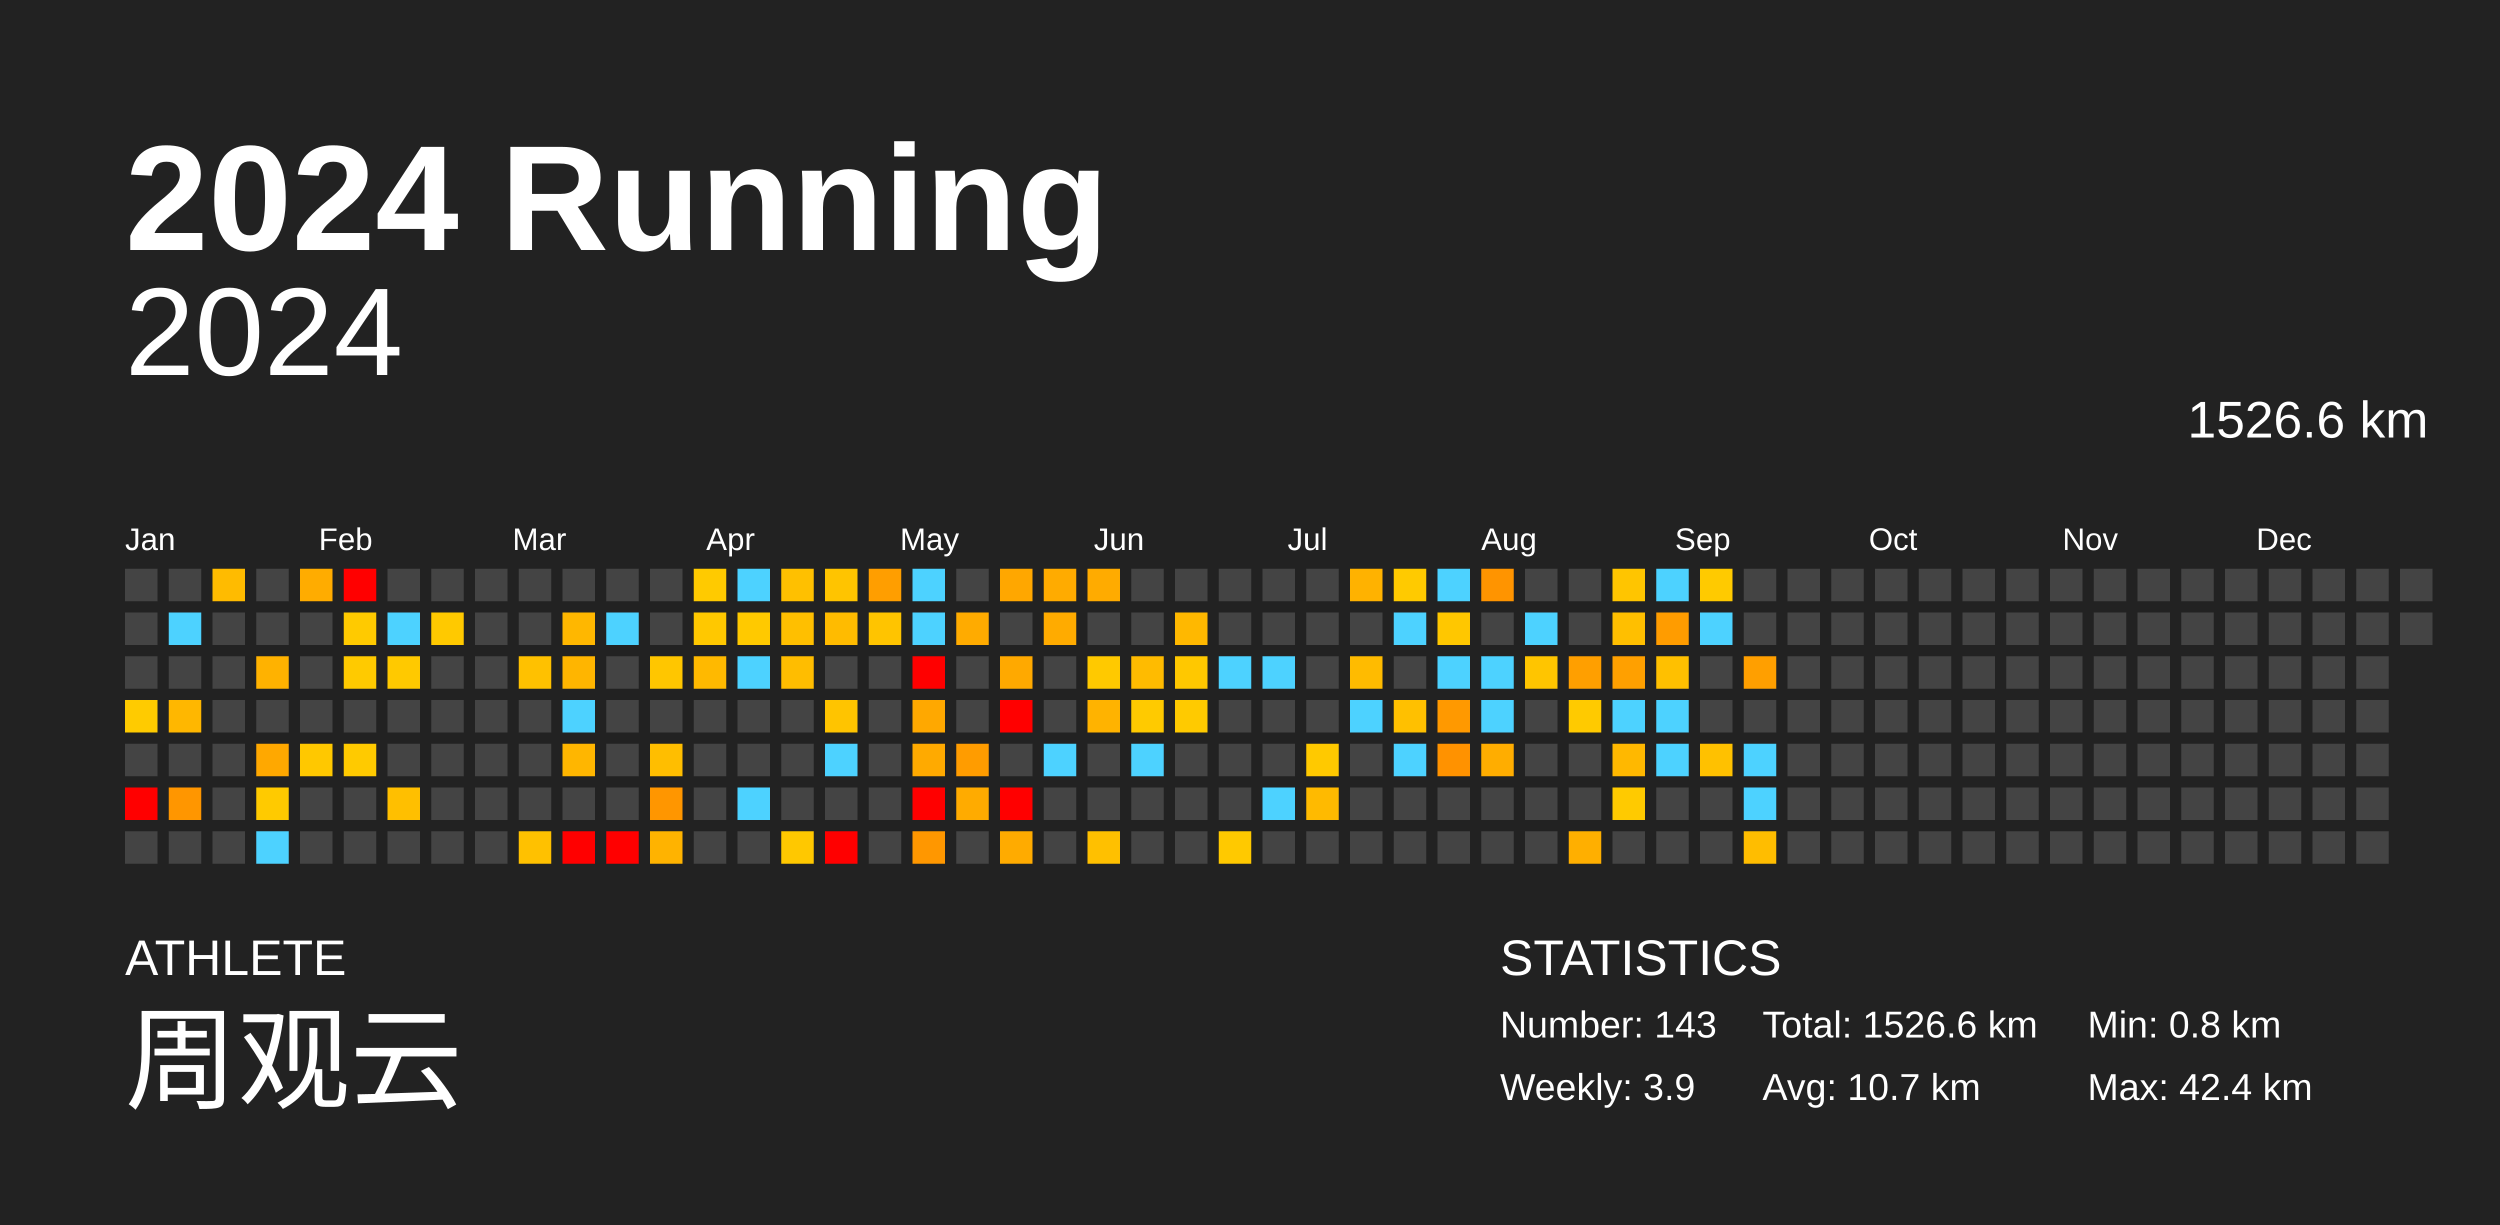
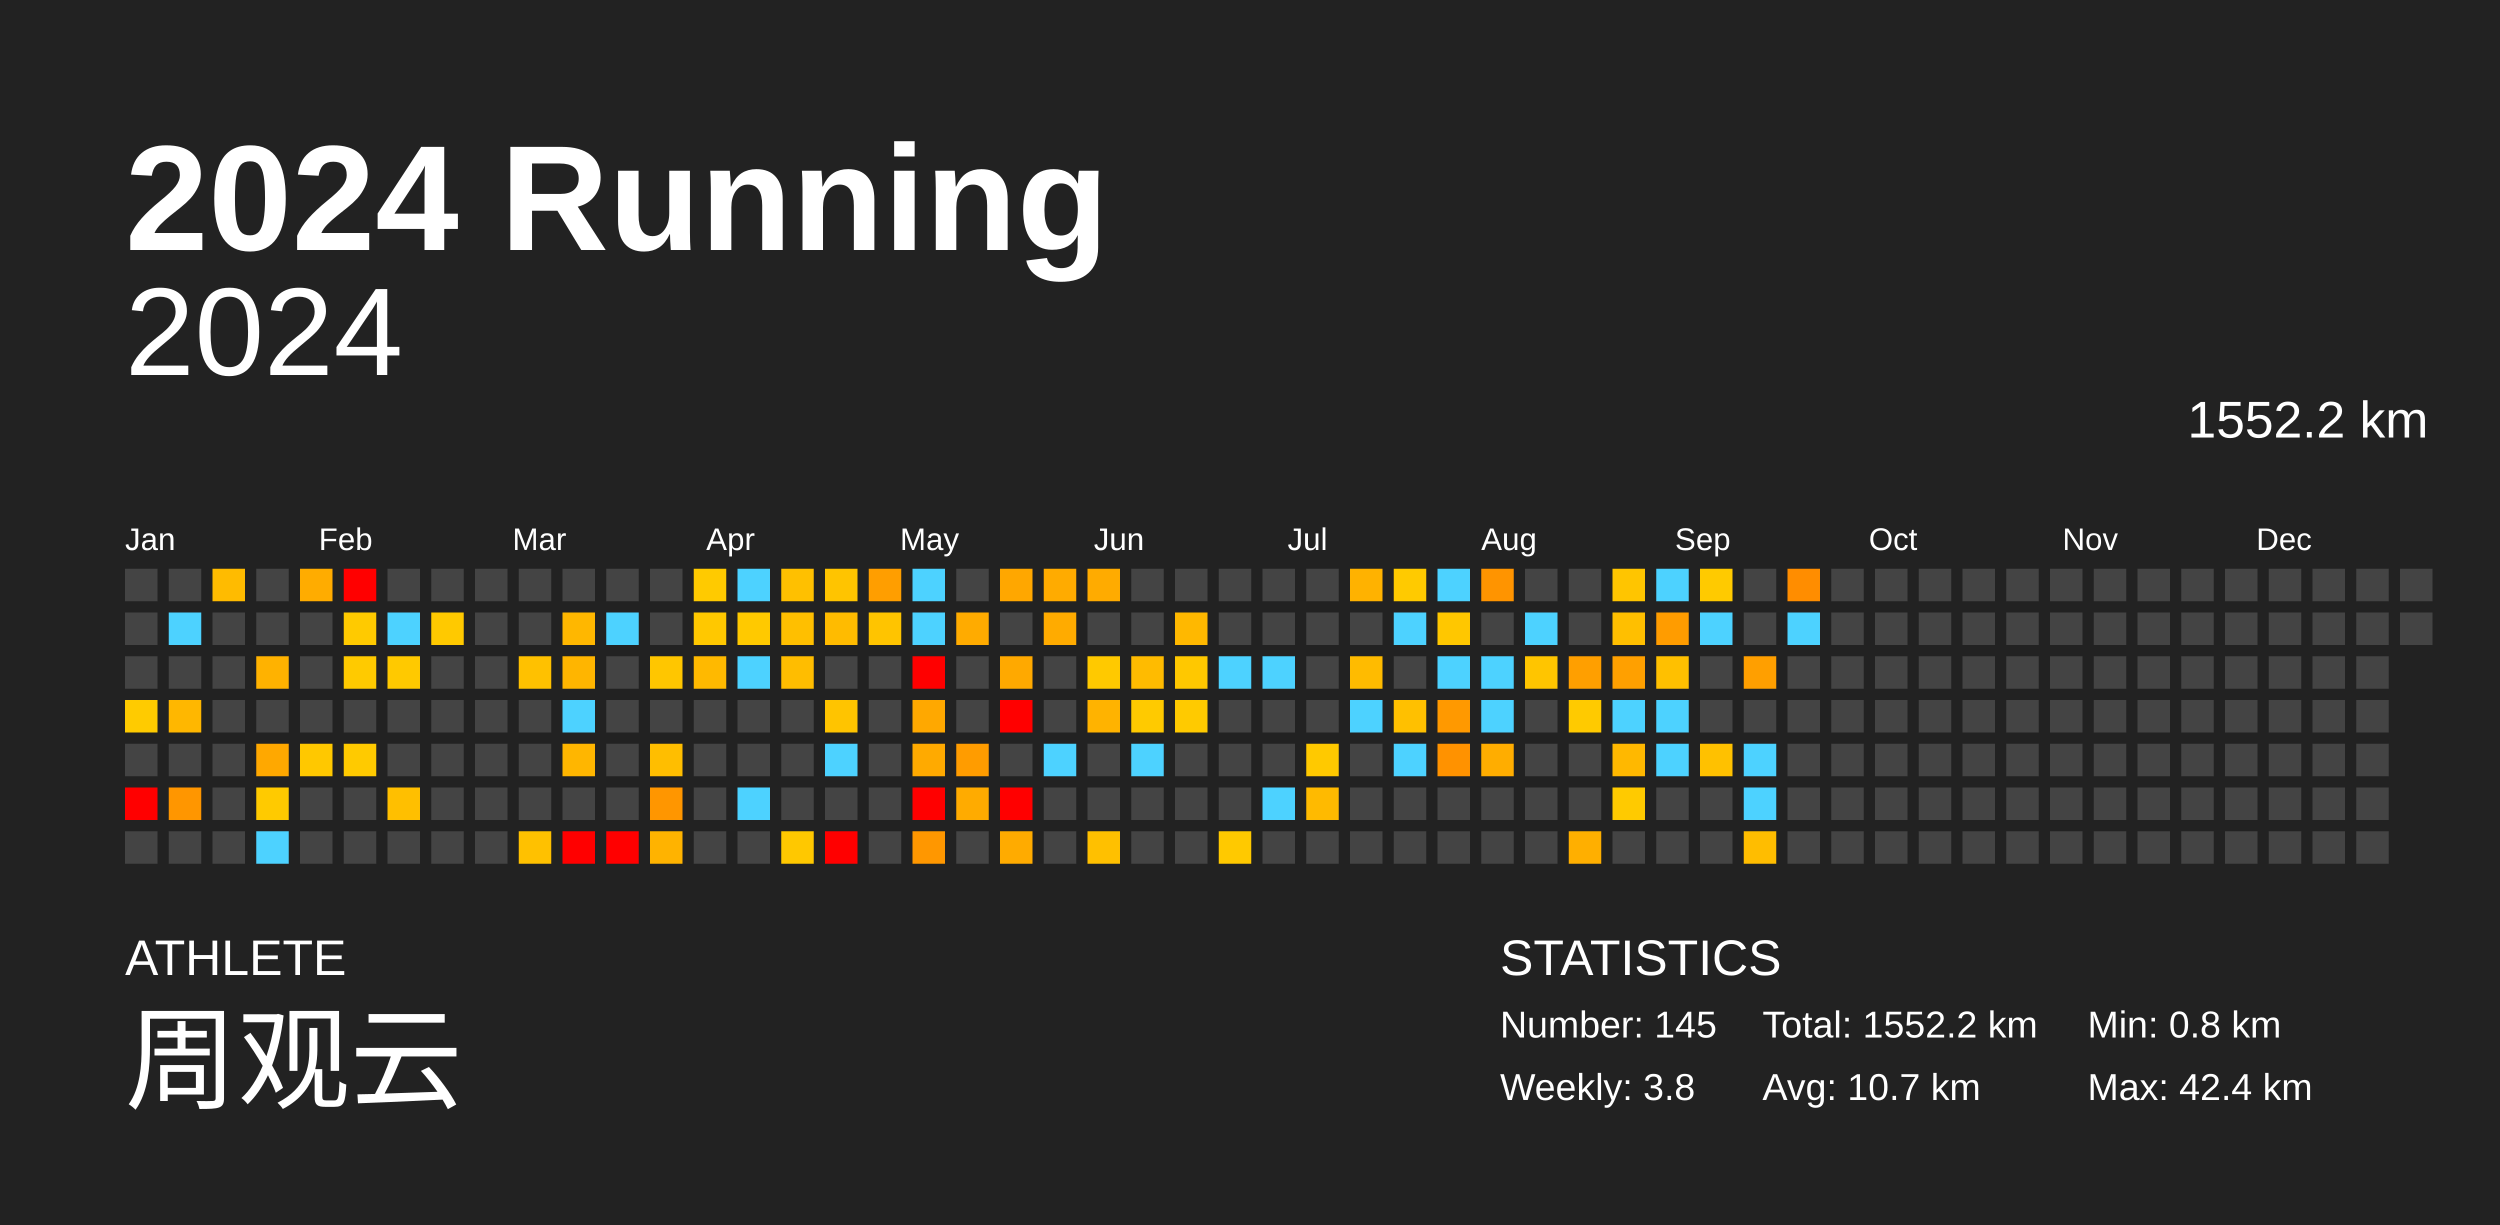
<svg xmlns="http://www.w3.org/2000/svg" baseProfile="full" height="98mm" version="1.1" viewBox="0,0,200,98" width="200mm">
  <defs />
  <rect fill="#222222" height="98" width="200" x="0" y="0" />
  <text fill="#FFFFFF" style="font-size:12px; font-family:Arial; font-weight:bold;" x="10" y="20">2024 Running</text>
  <text fill="#FFFFFF" style="font-size:4px; font-family:Arial" x="10" y="78">ATHLETE</text>
  <text fill="#FFFFFF" style="font-size:9px; font-family:Arial" x="10" y="88">周观云</text>
  <text fill="#FFFFFF" style="font-size:4px; font-family:Arial" x="120" y="78">STATISTICS</text>
-   <text fill="#FFFFFF" style="font-size:3px; font-family:Arial" x="120" y="83">Number: 143</text>
-   <text fill="#FFFFFF" style="font-size:3px; font-family:Arial" x="120" y="88">Weekly: 3.9</text>
-   <text fill="#FFFFFF" style="font-size:3px; font-family:Arial" x="141" y="83">Total: 1526.6 km</text>
+   <text fill="#FFFFFF" style="font-size:3px; font-family:Arial" x="120" y="83">Number: 145</text>
+   <text fill="#FFFFFF" style="font-size:3px; font-family:Arial" x="120" y="88">Weekly: 3.8</text>
+   <text fill="#FFFFFF" style="font-size:3px; font-family:Arial" x="141" y="83">Total: 1552.2 km</text>
  <text fill="#FFFFFF" style="font-size:3px; font-family:Arial" x="141" y="88">Avg: 10.7 km</text>
  <text fill="#FFFFFF" style="font-size:3px; font-family:Arial" x="167" y="83">Min: 0.8 km</text>
  <text fill="#FFFFFF" style="font-size:3px; font-family:Arial" x="167" y="88">Max: 42.4 km</text>
  <text alignment-baseline="hanging" fill="#FFFFFF" style="font-size:10.0px; font-family:Arial;" x="10" y="30">2024</text>
-   <text alignment-baseline="hanging" fill="#FFFFFF" style="font-size:4.125px; font-family:Arial;" x="175" y="35">1526.6 km</text>
+   <text alignment-baseline="hanging" fill="#FFFFFF" style="font-size:4.125px; font-family:Arial;" x="175" y="35">1552.2 km</text>
  <text fill="#FFFFFF" style="font-size:2.5px; font-family:Arial" x="10.0" y="44">Jan</text>
  <text fill="#FFFFFF" style="font-size:2.5px; font-family:Arial" x="25.5" y="44">Feb</text>
  <text fill="#FFFFFF" style="font-size:2.5px; font-family:Arial" x="41.0" y="44">Mar</text>
  <text fill="#FFFFFF" style="font-size:2.5px; font-family:Arial" x="56.5" y="44">Apr</text>
  <text fill="#FFFFFF" style="font-size:2.5px; font-family:Arial" x="72.0" y="44">May</text>
  <text fill="#FFFFFF" style="font-size:2.5px; font-family:Arial" x="87.5" y="44">Jun</text>
  <text fill="#FFFFFF" style="font-size:2.5px; font-family:Arial" x="103.0" y="44">Jul</text>
  <text fill="#FFFFFF" style="font-size:2.5px; font-family:Arial" x="118.5" y="44">Aug</text>
  <text fill="#FFFFFF" style="font-size:2.5px; font-family:Arial" x="134.0" y="44">Sep</text>
  <text fill="#FFFFFF" style="font-size:2.5px; font-family:Arial" x="149.5" y="44">Oct</text>
  <text fill="#FFFFFF" style="font-size:2.5px; font-family:Arial" x="165.0" y="44">Nov</text>
  <text fill="#FFFFFF" style="font-size:2.5px; font-family:Arial" x="180.5" y="44">Dec</text>
  <rect fill="#444444" height="2.6" width="2.6" x="10.0" y="45.5" />
  <rect fill="#444444" height="2.6" width="2.6" x="10.0" y="49.0" />
  <rect fill="#444444" height="2.6" width="2.6" x="10.0" y="52.5" />
  <rect fill="#ffcb00" height="2.6" width="2.6" x="10.0" y="56.0" />
  <rect fill="#444444" height="2.6" width="2.6" x="10.0" y="59.5" />
  <rect fill="red" height="2.6" width="2.6" x="10.0" y="63.0" />
  <rect fill="#444444" height="2.6" width="2.6" x="10.0" y="66.5" />
  <rect fill="#444444" height="2.6" width="2.6" x="13.5" y="45.5" />
  <rect fill="#4dd2ff" height="2.6" width="2.6" x="13.5" y="49.0" />
  <rect fill="#444444" height="2.6" width="2.6" x="13.5" y="52.5" />
  <rect fill="#ffb700" height="2.6" width="2.6" x="13.5" y="56.0" />
  <rect fill="#444444" height="2.6" width="2.6" x="13.5" y="59.5" />
  <rect fill="#ff9600" height="2.6" width="2.6" x="13.5" y="63.0" />
  <rect fill="#444444" height="2.6" width="2.6" x="13.5" y="66.5" />
  <rect fill="#ffbb00" height="2.6" width="2.6" x="17.0" y="45.5" />
  <rect fill="#444444" height="2.6" width="2.6" x="17.0" y="49.0" />
  <rect fill="#444444" height="2.6" width="2.6" x="17.0" y="52.5" />
  <rect fill="#444444" height="2.6" width="2.6" x="17.0" y="56.0" />
  <rect fill="#444444" height="2.6" width="2.6" x="17.0" y="59.5" />
  <rect fill="#444444" height="2.6" width="2.6" x="17.0" y="63.0" />
  <rect fill="#444444" height="2.6" width="2.6" x="17.0" y="66.5" />
  <rect fill="#444444" height="2.6" width="2.6" x="20.5" y="45.5" />
  <rect fill="#444444" height="2.6" width="2.6" x="20.5" y="49.0" />
  <rect fill="#ffb200" height="2.6" width="2.6" x="20.5" y="52.5" />
  <rect fill="#444444" height="2.6" width="2.6" x="20.5" y="56.0" />
  <rect fill="#ffa800" height="2.6" width="2.6" x="20.5" y="59.5" />
  <rect fill="#ffca00" height="2.6" width="2.6" x="20.5" y="63.0" />
  <rect fill="#4dd2ff" height="2.6" width="2.6" x="20.5" y="66.5" />
  <rect fill="#ffac00" height="2.6" width="2.6" x="24.0" y="45.5" />
  <rect fill="#444444" height="2.6" width="2.6" x="24.0" y="49.0" />
  <rect fill="#444444" height="2.6" width="2.6" x="24.0" y="52.5" />
  <rect fill="#444444" height="2.6" width="2.6" x="24.0" y="56.0" />
  <rect fill="#ffc800" height="2.6" width="2.6" x="24.0" y="59.5" />
  <rect fill="#444444" height="2.6" width="2.6" x="24.0" y="63.0" />
  <rect fill="#444444" height="2.6" width="2.6" x="24.0" y="66.5" />
  <rect fill="red" height="2.6" width="2.6" x="27.5" y="45.5" />
  <rect fill="#ffca00" height="2.6" width="2.6" x="27.5" y="49.0" />
  <rect fill="#ffca00" height="2.6" width="2.6" x="27.5" y="52.5" />
  <rect fill="#444444" height="2.6" width="2.6" x="27.5" y="56.0" />
  <rect fill="#ffca00" height="2.6" width="2.6" x="27.5" y="59.5" />
  <rect fill="#444444" height="2.6" width="2.6" x="27.5" y="63.0" />
  <rect fill="#444444" height="2.6" width="2.6" x="27.5" y="66.5" />
  <rect fill="#444444" height="2.6" width="2.6" x="31.0" y="45.5" />
  <rect fill="#4dd2ff" height="2.6" width="2.6" x="31.0" y="49.0" />
  <rect fill="#ffc900" height="2.6" width="2.6" x="31.0" y="52.5" />
  <rect fill="#444444" height="2.6" width="2.6" x="31.0" y="56.0" />
  <rect fill="#444444" height="2.6" width="2.6" x="31.0" y="59.5" />
  <rect fill="#ffbf00" height="2.6" width="2.6" x="31.0" y="63.0" />
  <rect fill="#444444" height="2.6" width="2.6" x="31.0" y="66.5" />
  <rect fill="#444444" height="2.6" width="2.6" x="34.5" y="45.5" />
  <rect fill="#ffc900" height="2.6" width="2.6" x="34.5" y="49.0" />
  <rect fill="#444444" height="2.6" width="2.6" x="34.5" y="52.5" />
  <rect fill="#444444" height="2.6" width="2.6" x="34.5" y="56.0" />
  <rect fill="#444444" height="2.6" width="2.6" x="34.5" y="59.5" />
  <rect fill="#444444" height="2.6" width="2.6" x="34.5" y="63.0" />
  <rect fill="#444444" height="2.6" width="2.6" x="34.5" y="66.5" />
  <rect fill="#444444" height="2.6" width="2.6" x="38.0" y="45.5" />
  <rect fill="#444444" height="2.6" width="2.6" x="38.0" y="49.0" />
  <rect fill="#444444" height="2.6" width="2.6" x="38.0" y="52.5" />
  <rect fill="#444444" height="2.6" width="2.6" x="38.0" y="56.0" />
  <rect fill="#444444" height="2.6" width="2.6" x="38.0" y="59.5" />
  <rect fill="#444444" height="2.6" width="2.6" x="38.0" y="63.0" />
  <rect fill="#444444" height="2.6" width="2.6" x="38.0" y="66.5" />
  <rect fill="#444444" height="2.6" width="2.6" x="41.5" y="45.5" />
  <rect fill="#444444" height="2.6" width="2.6" x="41.5" y="49.0" />
  <rect fill="#ffc100" height="2.6" width="2.6" x="41.5" y="52.5" />
  <rect fill="#444444" height="2.6" width="2.6" x="41.5" y="56.0" />
  <rect fill="#444444" height="2.6" width="2.6" x="41.5" y="59.5" />
  <rect fill="#444444" height="2.6" width="2.6" x="41.5" y="63.0" />
  <rect fill="#ffc100" height="2.6" width="2.6" x="41.5" y="66.5" />
  <rect fill="#444444" height="2.6" width="2.6" x="45.0" y="45.5" />
  <rect fill="#ffb700" height="2.6" width="2.6" x="45.0" y="49.0" />
  <rect fill="#ffb500" height="2.6" width="2.6" x="45.0" y="52.5" />
  <rect fill="#4dd2ff" height="2.6" width="2.6" x="45.0" y="56.0" />
  <rect fill="#ffb600" height="2.6" width="2.6" x="45.0" y="59.5" />
  <rect fill="#444444" height="2.6" width="2.6" x="45.0" y="63.0" />
  <rect fill="red" height="2.6" width="2.6" x="45.0" y="66.5" />
  <rect fill="#444444" height="2.6" width="2.6" x="48.5" y="45.5" />
  <rect fill="#4dd2ff" height="2.6" width="2.6" x="48.5" y="49.0" />
  <rect fill="#444444" height="2.6" width="2.6" x="48.5" y="52.5" />
  <rect fill="#444444" height="2.6" width="2.6" x="48.5" y="56.0" />
  <rect fill="#444444" height="2.6" width="2.6" x="48.5" y="59.5" />
  <rect fill="#444444" height="2.6" width="2.6" x="48.5" y="63.0" />
  <rect fill="red" height="2.6" width="2.6" x="48.5" y="66.5" />
  <rect fill="#444444" height="2.6" width="2.6" x="52.0" y="45.5" />
  <rect fill="#444444" height="2.6" width="2.6" x="52.0" y="49.0" />
  <rect fill="#ffc600" height="2.6" width="2.6" x="52.0" y="52.5" />
  <rect fill="#444444" height="2.6" width="2.6" x="52.0" y="56.0" />
  <rect fill="#ffbe00" height="2.6" width="2.6" x="52.0" y="59.5" />
  <rect fill="#ff9600" height="2.6" width="2.6" x="52.0" y="63.0" />
  <rect fill="#ffb300" height="2.6" width="2.6" x="52.0" y="66.5" />
  <rect fill="#ffca00" height="2.6" width="2.6" x="55.5" y="45.5" />
  <rect fill="#ffc800" height="2.6" width="2.6" x="55.5" y="49.0" />
  <rect fill="#ffb900" height="2.6" width="2.6" x="55.5" y="52.5" />
  <rect fill="#444444" height="2.6" width="2.6" x="55.5" y="56.0" />
  <rect fill="#444444" height="2.6" width="2.6" x="55.5" y="59.5" />
  <rect fill="#444444" height="2.6" width="2.6" x="55.5" y="63.0" />
  <rect fill="#444444" height="2.6" width="2.6" x="55.5" y="66.5" />
  <rect fill="#4dd2ff" height="2.6" width="2.6" x="59.0" y="45.5" />
  <rect fill="#ffc900" height="2.6" width="2.6" x="59.0" y="49.0" />
  <rect fill="#4dd2ff" height="2.6" width="2.6" x="59.0" y="52.5" />
  <rect fill="#444444" height="2.6" width="2.6" x="59.0" y="56.0" />
  <rect fill="#444444" height="2.6" width="2.6" x="59.0" y="59.5" />
  <rect fill="#4dd2ff" height="2.6" width="2.6" x="59.0" y="63.0" />
  <rect fill="#444444" height="2.6" width="2.6" x="59.0" y="66.5" />
  <rect fill="#ffc000" height="2.6" width="2.6" x="62.5" y="45.5" />
  <rect fill="#ffbf00" height="2.6" width="2.6" x="62.5" y="49.0" />
  <rect fill="#ffbd00" height="2.6" width="2.6" x="62.5" y="52.5" />
  <rect fill="#444444" height="2.6" width="2.6" x="62.5" y="56.0" />
  <rect fill="#444444" height="2.6" width="2.6" x="62.5" y="59.5" />
  <rect fill="#444444" height="2.6" width="2.6" x="62.5" y="63.0" />
  <rect fill="#ffc800" height="2.6" width="2.6" x="62.5" y="66.5" />
  <rect fill="#ffc400" height="2.6" width="2.6" x="66.0" y="45.5" />
  <rect fill="#ffbb00" height="2.6" width="2.6" x="66.0" y="49.0" />
  <rect fill="#444444" height="2.6" width="2.6" x="66.0" y="52.5" />
  <rect fill="#ffc400" height="2.6" width="2.6" x="66.0" y="56.0" />
  <rect fill="#4dd2ff" height="2.6" width="2.6" x="66.0" y="59.5" />
  <rect fill="#444444" height="2.6" width="2.6" x="66.0" y="63.0" />
  <rect fill="red" height="2.6" width="2.6" x="66.0" y="66.5" />
  <rect fill="#ff9e00" height="2.6" width="2.6" x="69.5" y="45.5" />
  <rect fill="#ffc400" height="2.6" width="2.6" x="69.5" y="49.0" />
  <rect fill="#444444" height="2.6" width="2.6" x="69.5" y="52.5" />
  <rect fill="#444444" height="2.6" width="2.6" x="69.5" y="56.0" />
  <rect fill="#444444" height="2.6" width="2.6" x="69.5" y="59.5" />
  <rect fill="#444444" height="2.6" width="2.6" x="69.5" y="63.0" />
  <rect fill="#444444" height="2.6" width="2.6" x="69.5" y="66.5" />
  <rect fill="#4dd2ff" height="2.6" width="2.6" x="73.0" y="45.5" />
  <rect fill="#4dd2ff" height="2.6" width="2.6" x="73.0" y="49.0" />
  <rect fill="red" height="2.6" width="2.6" x="73.0" y="52.5" />
  <rect fill="#ffa800" height="2.6" width="2.6" x="73.0" y="56.0" />
  <rect fill="#ffaa00" height="2.6" width="2.6" x="73.0" y="59.5" />
  <rect fill="red" height="2.6" width="2.6" x="73.0" y="63.0" />
  <rect fill="#ff9700" height="2.6" width="2.6" x="73.0" y="66.5" />
  <rect fill="#444444" height="2.6" width="2.6" x="76.5" y="45.5" />
  <rect fill="#ffab00" height="2.6" width="2.6" x="76.5" y="49.0" />
  <rect fill="#444444" height="2.6" width="2.6" x="76.5" y="52.5" />
  <rect fill="#444444" height="2.6" width="2.6" x="76.5" y="56.0" />
  <rect fill="#ff9c00" height="2.6" width="2.6" x="76.5" y="59.5" />
  <rect fill="#ffab00" height="2.6" width="2.6" x="76.5" y="63.0" />
  <rect fill="#444444" height="2.6" width="2.6" x="76.5" y="66.5" />
  <rect fill="#ffa700" height="2.6" width="2.6" x="80.0" y="45.5" />
  <rect fill="#444444" height="2.6" width="2.6" x="80.0" y="49.0" />
  <rect fill="#ffa900" height="2.6" width="2.6" x="80.0" y="52.5" />
  <rect fill="red" height="2.6" width="2.6" x="80.0" y="56.0" />
  <rect fill="#444444" height="2.6" width="2.6" x="80.0" y="59.5" />
  <rect fill="red" height="2.6" width="2.6" x="80.0" y="63.0" />
  <rect fill="#ffab00" height="2.6" width="2.6" x="80.0" y="66.5" />
  <rect fill="#ffab00" height="2.6" width="2.6" x="83.5" y="45.5" />
  <rect fill="#ffab00" height="2.6" width="2.6" x="83.5" y="49.0" />
  <rect fill="#444444" height="2.6" width="2.6" x="83.5" y="52.5" />
  <rect fill="#444444" height="2.6" width="2.6" x="83.5" y="56.0" />
  <rect fill="#4dd2ff" height="2.6" width="2.6" x="83.5" y="59.5" />
  <rect fill="#444444" height="2.6" width="2.6" x="83.5" y="63.0" />
  <rect fill="#444444" height="2.6" width="2.6" x="83.5" y="66.5" />
  <rect fill="#ffab00" height="2.6" width="2.6" x="87.0" y="45.5" />
  <rect fill="#444444" height="2.6" width="2.6" x="87.0" y="49.0" />
  <rect fill="#ffc900" height="2.6" width="2.6" x="87.0" y="52.5" />
  <rect fill="#ffb300" height="2.6" width="2.6" x="87.0" y="56.0" />
  <rect fill="#444444" height="2.6" width="2.6" x="87.0" y="59.5" />
  <rect fill="#444444" height="2.6" width="2.6" x="87.0" y="63.0" />
  <rect fill="#ffc000" height="2.6" width="2.6" x="87.0" y="66.5" />
  <rect fill="#444444" height="2.6" width="2.6" x="90.5" y="45.5" />
  <rect fill="#444444" height="2.6" width="2.6" x="90.5" y="49.0" />
  <rect fill="#ffbb00" height="2.6" width="2.6" x="90.5" y="52.5" />
  <rect fill="#ffca00" height="2.6" width="2.6" x="90.5" y="56.0" />
  <rect fill="#4dd2ff" height="2.6" width="2.6" x="90.5" y="59.5" />
  <rect fill="#444444" height="2.6" width="2.6" x="90.5" y="63.0" />
  <rect fill="#444444" height="2.6" width="2.6" x="90.5" y="66.5" />
  <rect fill="#444444" height="2.6" width="2.6" x="94.0" y="45.5" />
  <rect fill="#ffb800" height="2.6" width="2.6" x="94.0" y="49.0" />
  <rect fill="#ffc800" height="2.6" width="2.6" x="94.0" y="52.5" />
  <rect fill="#ffca00" height="2.6" width="2.6" x="94.0" y="56.0" />
  <rect fill="#444444" height="2.6" width="2.6" x="94.0" y="59.5" />
  <rect fill="#444444" height="2.6" width="2.6" x="94.0" y="63.0" />
  <rect fill="#444444" height="2.6" width="2.6" x="94.0" y="66.5" />
  <rect fill="#444444" height="2.6" width="2.6" x="97.5" y="45.5" />
  <rect fill="#444444" height="2.6" width="2.6" x="97.5" y="49.0" />
  <rect fill="#4dd2ff" height="2.6" width="2.6" x="97.5" y="52.5" />
  <rect fill="#444444" height="2.6" width="2.6" x="97.5" y="56.0" />
  <rect fill="#444444" height="2.6" width="2.6" x="97.5" y="59.5" />
  <rect fill="#444444" height="2.6" width="2.6" x="97.5" y="63.0" />
  <rect fill="#ffc900" height="2.6" width="2.6" x="97.5" y="66.5" />
  <rect fill="#444444" height="2.6" width="2.6" x="101.0" y="45.5" />
  <rect fill="#444444" height="2.6" width="2.6" x="101.0" y="49.0" />
  <rect fill="#4dd2ff" height="2.6" width="2.6" x="101.0" y="52.5" />
  <rect fill="#444444" height="2.6" width="2.6" x="101.0" y="56.0" />
  <rect fill="#444444" height="2.6" width="2.6" x="101.0" y="59.5" />
  <rect fill="#4dd2ff" height="2.6" width="2.6" x="101.0" y="63.0" />
  <rect fill="#444444" height="2.6" width="2.6" x="101.0" y="66.5" />
  <rect fill="#444444" height="2.6" width="2.6" x="104.5" y="45.5" />
  <rect fill="#444444" height="2.6" width="2.6" x="104.5" y="49.0" />
  <rect fill="#444444" height="2.6" width="2.6" x="104.5" y="52.5" />
  <rect fill="#444444" height="2.6" width="2.6" x="104.5" y="56.0" />
  <rect fill="#ffc900" height="2.6" width="2.6" x="104.5" y="59.5" />
  <rect fill="#ffba00" height="2.6" width="2.6" x="104.5" y="63.0" />
  <rect fill="#444444" height="2.6" width="2.6" x="104.5" y="66.5" />
  <rect fill="#ffb200" height="2.6" width="2.6" x="108.0" y="45.5" />
  <rect fill="#444444" height="2.6" width="2.6" x="108.0" y="49.0" />
  <rect fill="#ffbb00" height="2.6" width="2.6" x="108.0" y="52.5" />
  <rect fill="#4dd2ff" height="2.6" width="2.6" x="108.0" y="56.0" />
  <rect fill="#444444" height="2.6" width="2.6" x="108.0" y="59.5" />
  <rect fill="#444444" height="2.6" width="2.6" x="108.0" y="63.0" />
  <rect fill="#444444" height="2.6" width="2.6" x="108.0" y="66.5" />
  <rect fill="#ffca00" height="2.6" width="2.6" x="111.5" y="45.5" />
  <rect fill="#4dd2ff" height="2.6" width="2.6" x="111.5" y="49.0" />
  <rect fill="#444444" height="2.6" width="2.6" x="111.5" y="52.5" />
  <rect fill="#ffc000" height="2.6" width="2.6" x="111.5" y="56.0" />
  <rect fill="#4dd2ff" height="2.6" width="2.6" x="111.5" y="59.5" />
  <rect fill="#444444" height="2.6" width="2.6" x="111.5" y="63.0" />
  <rect fill="#444444" height="2.6" width="2.6" x="111.5" y="66.5" />
  <rect fill="#4dd2ff" height="2.6" width="2.6" x="115.0" y="45.5" />
  <rect fill="#ffc700" height="2.6" width="2.6" x="115.0" y="49.0" />
  <rect fill="#4dd2ff" height="2.6" width="2.6" x="115.0" y="52.5" />
  <rect fill="#ff9900" height="2.6" width="2.6" x="115.0" y="56.0" />
  <rect fill="#ff9200" height="2.6" width="2.6" x="115.0" y="59.5" />
  <rect fill="#444444" height="2.6" width="2.6" x="115.0" y="63.0" />
  <rect fill="#444444" height="2.6" width="2.6" x="115.0" y="66.5" />
  <rect fill="#ff9400" height="2.6" width="2.6" x="118.5" y="45.5" />
  <rect fill="#444444" height="2.6" width="2.6" x="118.5" y="49.0" />
  <rect fill="#4dd2ff" height="2.6" width="2.6" x="118.5" y="52.5" />
  <rect fill="#4dd2ff" height="2.6" width="2.6" x="118.5" y="56.0" />
  <rect fill="#ffad00" height="2.6" width="2.6" x="118.5" y="59.5" />
  <rect fill="#444444" height="2.6" width="2.6" x="118.5" y="63.0" />
  <rect fill="#444444" height="2.6" width="2.6" x="118.5" y="66.5" />
  <rect fill="#444444" height="2.6" width="2.6" x="122.0" y="45.5" />
  <rect fill="#4dd2ff" height="2.6" width="2.6" x="122.0" y="49.0" />
  <rect fill="#ffc500" height="2.6" width="2.6" x="122.0" y="52.5" />
  <rect fill="#444444" height="2.6" width="2.6" x="122.0" y="56.0" />
  <rect fill="#444444" height="2.6" width="2.6" x="122.0" y="59.5" />
  <rect fill="#444444" height="2.6" width="2.6" x="122.0" y="63.0" />
  <rect fill="#444444" height="2.6" width="2.6" x="122.0" y="66.5" />
  <rect fill="#444444" height="2.6" width="2.6" x="125.5" y="45.5" />
  <rect fill="#444444" height="2.6" width="2.6" x="125.5" y="49.0" />
  <rect fill="#ff9f00" height="2.6" width="2.6" x="125.5" y="52.5" />
  <rect fill="#ffca00" height="2.6" width="2.6" x="125.5" y="56.0" />
  <rect fill="#444444" height="2.6" width="2.6" x="125.5" y="59.5" />
  <rect fill="#444444" height="2.6" width="2.6" x="125.5" y="63.0" />
  <rect fill="#ffaf00" height="2.6" width="2.6" x="125.5" y="66.5" />
  <rect fill="#ffc500" height="2.6" width="2.6" x="129.0" y="45.5" />
  <rect fill="#ffbf00" height="2.6" width="2.6" x="129.0" y="49.0" />
  <rect fill="#ffa000" height="2.6" width="2.6" x="129.0" y="52.5" />
  <rect fill="#4dd2ff" height="2.6" width="2.6" x="129.0" y="56.0" />
  <rect fill="#ffb800" height="2.6" width="2.6" x="129.0" y="59.5" />
  <rect fill="#ffca00" height="2.6" width="2.6" x="129.0" y="63.0" />
  <rect fill="#444444" height="2.6" width="2.6" x="129.0" y="66.5" />
  <rect fill="#4dd2ff" height="2.6" width="2.6" x="132.5" y="45.5" />
  <rect fill="#ff9c00" height="2.6" width="2.6" x="132.5" y="49.0" />
  <rect fill="#ffc000" height="2.6" width="2.6" x="132.5" y="52.5" />
  <rect fill="#4dd2ff" height="2.6" width="2.6" x="132.5" y="56.0" />
  <rect fill="#4dd2ff" height="2.6" width="2.6" x="132.5" y="59.5" />
  <rect fill="#444444" height="2.6" width="2.6" x="132.5" y="63.0" />
  <rect fill="#444444" height="2.6" width="2.6" x="132.5" y="66.5" />
  <rect fill="#ffca00" height="2.6" width="2.6" x="136.0" y="45.5" />
  <rect fill="#4dd2ff" height="2.6" width="2.6" x="136.0" y="49.0" />
  <rect fill="#444444" height="2.6" width="2.6" x="136.0" y="52.5" />
  <rect fill="#444444" height="2.6" width="2.6" x="136.0" y="56.0" />
  <rect fill="#ffc100" height="2.6" width="2.6" x="136.0" y="59.5" />
  <rect fill="#444444" height="2.6" width="2.6" x="136.0" y="63.0" />
  <rect fill="#444444" height="2.6" width="2.6" x="136.0" y="66.5" />
  <rect fill="#444444" height="2.6" width="2.6" x="139.5" y="45.5" />
  <rect fill="#444444" height="2.6" width="2.6" x="139.5" y="49.0" />
  <rect fill="#ff9f00" height="2.6" width="2.6" x="139.5" y="52.5" />
  <rect fill="#444444" height="2.6" width="2.6" x="139.5" y="56.0" />
  <rect fill="#4dd2ff" height="2.6" width="2.6" x="139.5" y="59.5" />
  <rect fill="#4dd2ff" height="2.6" width="2.6" x="139.5" y="63.0" />
  <rect fill="#ffbd00" height="2.6" width="2.6" x="139.5" y="66.5" />
-   <rect fill="#444444" height="2.6" width="2.6" x="143.0" y="45.5" />
-   <rect fill="#444444" height="2.6" width="2.6" x="143.0" y="49.0" />
+   <rect fill="#ff8d00" height="2.6" width="2.6" x="143.0" y="45.5" />
+   <rect fill="#4dd2ff" height="2.6" width="2.6" x="143.0" y="49.0" />
  <rect fill="#444444" height="2.6" width="2.6" x="143.0" y="52.5" />
  <rect fill="#444444" height="2.6" width="2.6" x="143.0" y="56.0" />
  <rect fill="#444444" height="2.6" width="2.6" x="143.0" y="59.5" />
  <rect fill="#444444" height="2.6" width="2.6" x="143.0" y="63.0" />
  <rect fill="#444444" height="2.6" width="2.6" x="143.0" y="66.5" />
  <rect fill="#444444" height="2.6" width="2.6" x="146.5" y="45.5" />
  <rect fill="#444444" height="2.6" width="2.6" x="146.5" y="49.0" />
  <rect fill="#444444" height="2.6" width="2.6" x="146.5" y="52.5" />
  <rect fill="#444444" height="2.6" width="2.6" x="146.5" y="56.0" />
  <rect fill="#444444" height="2.6" width="2.6" x="146.5" y="59.5" />
  <rect fill="#444444" height="2.6" width="2.6" x="146.5" y="63.0" />
  <rect fill="#444444" height="2.6" width="2.6" x="146.5" y="66.5" />
  <rect fill="#444444" height="2.6" width="2.6" x="150.0" y="45.5" />
  <rect fill="#444444" height="2.6" width="2.6" x="150.0" y="49.0" />
  <rect fill="#444444" height="2.6" width="2.6" x="150.0" y="52.5" />
  <rect fill="#444444" height="2.6" width="2.6" x="150.0" y="56.0" />
  <rect fill="#444444" height="2.6" width="2.6" x="150.0" y="59.5" />
  <rect fill="#444444" height="2.6" width="2.6" x="150.0" y="63.0" />
  <rect fill="#444444" height="2.6" width="2.6" x="150.0" y="66.5" />
  <rect fill="#444444" height="2.6" width="2.6" x="153.5" y="45.5" />
  <rect fill="#444444" height="2.6" width="2.6" x="153.5" y="49.0" />
  <rect fill="#444444" height="2.6" width="2.6" x="153.5" y="52.5" />
  <rect fill="#444444" height="2.6" width="2.6" x="153.5" y="56.0" />
  <rect fill="#444444" height="2.6" width="2.6" x="153.5" y="59.5" />
  <rect fill="#444444" height="2.6" width="2.6" x="153.5" y="63.0" />
  <rect fill="#444444" height="2.6" width="2.6" x="153.5" y="66.5" />
  <rect fill="#444444" height="2.6" width="2.6" x="157.0" y="45.5" />
  <rect fill="#444444" height="2.6" width="2.6" x="157.0" y="49.0" />
  <rect fill="#444444" height="2.6" width="2.6" x="157.0" y="52.5" />
  <rect fill="#444444" height="2.6" width="2.6" x="157.0" y="56.0" />
  <rect fill="#444444" height="2.6" width="2.6" x="157.0" y="59.5" />
  <rect fill="#444444" height="2.6" width="2.6" x="157.0" y="63.0" />
  <rect fill="#444444" height="2.6" width="2.6" x="157.0" y="66.5" />
  <rect fill="#444444" height="2.6" width="2.6" x="160.5" y="45.5" />
  <rect fill="#444444" height="2.6" width="2.6" x="160.5" y="49.0" />
  <rect fill="#444444" height="2.6" width="2.6" x="160.5" y="52.5" />
  <rect fill="#444444" height="2.6" width="2.6" x="160.5" y="56.0" />
  <rect fill="#444444" height="2.6" width="2.6" x="160.5" y="59.5" />
  <rect fill="#444444" height="2.6" width="2.6" x="160.5" y="63.0" />
  <rect fill="#444444" height="2.6" width="2.6" x="160.5" y="66.5" />
  <rect fill="#444444" height="2.6" width="2.6" x="164.0" y="45.5" />
  <rect fill="#444444" height="2.6" width="2.6" x="164.0" y="49.0" />
  <rect fill="#444444" height="2.6" width="2.6" x="164.0" y="52.5" />
  <rect fill="#444444" height="2.6" width="2.6" x="164.0" y="56.0" />
  <rect fill="#444444" height="2.6" width="2.6" x="164.0" y="59.5" />
  <rect fill="#444444" height="2.6" width="2.6" x="164.0" y="63.0" />
  <rect fill="#444444" height="2.6" width="2.6" x="164.0" y="66.5" />
  <rect fill="#444444" height="2.6" width="2.6" x="167.5" y="45.5" />
  <rect fill="#444444" height="2.6" width="2.6" x="167.5" y="49.0" />
  <rect fill="#444444" height="2.6" width="2.6" x="167.5" y="52.5" />
  <rect fill="#444444" height="2.6" width="2.6" x="167.5" y="56.0" />
  <rect fill="#444444" height="2.6" width="2.6" x="167.5" y="59.5" />
  <rect fill="#444444" height="2.6" width="2.6" x="167.5" y="63.0" />
  <rect fill="#444444" height="2.6" width="2.6" x="167.5" y="66.5" />
  <rect fill="#444444" height="2.6" width="2.6" x="171.0" y="45.5" />
  <rect fill="#444444" height="2.6" width="2.6" x="171.0" y="49.0" />
  <rect fill="#444444" height="2.6" width="2.6" x="171.0" y="52.5" />
  <rect fill="#444444" height="2.6" width="2.6" x="171.0" y="56.0" />
  <rect fill="#444444" height="2.6" width="2.6" x="171.0" y="59.5" />
  <rect fill="#444444" height="2.6" width="2.6" x="171.0" y="63.0" />
  <rect fill="#444444" height="2.6" width="2.6" x="171.0" y="66.5" />
  <rect fill="#444444" height="2.6" width="2.6" x="174.5" y="45.5" />
  <rect fill="#444444" height="2.6" width="2.6" x="174.5" y="49.0" />
  <rect fill="#444444" height="2.6" width="2.6" x="174.5" y="52.5" />
  <rect fill="#444444" height="2.6" width="2.6" x="174.5" y="56.0" />
  <rect fill="#444444" height="2.6" width="2.6" x="174.5" y="59.5" />
  <rect fill="#444444" height="2.6" width="2.6" x="174.5" y="63.0" />
  <rect fill="#444444" height="2.6" width="2.6" x="174.5" y="66.5" />
  <rect fill="#444444" height="2.6" width="2.6" x="178.0" y="45.5" />
  <rect fill="#444444" height="2.6" width="2.6" x="178.0" y="49.0" />
  <rect fill="#444444" height="2.6" width="2.6" x="178.0" y="52.5" />
  <rect fill="#444444" height="2.6" width="2.6" x="178.0" y="56.0" />
  <rect fill="#444444" height="2.6" width="2.6" x="178.0" y="59.5" />
  <rect fill="#444444" height="2.6" width="2.6" x="178.0" y="63.0" />
  <rect fill="#444444" height="2.6" width="2.6" x="178.0" y="66.5" />
  <rect fill="#444444" height="2.6" width="2.6" x="181.5" y="45.5" />
  <rect fill="#444444" height="2.6" width="2.6" x="181.5" y="49.0" />
  <rect fill="#444444" height="2.6" width="2.6" x="181.5" y="52.5" />
  <rect fill="#444444" height="2.6" width="2.6" x="181.5" y="56.0" />
  <rect fill="#444444" height="2.6" width="2.6" x="181.5" y="59.5" />
  <rect fill="#444444" height="2.6" width="2.6" x="181.5" y="63.0" />
  <rect fill="#444444" height="2.6" width="2.6" x="181.5" y="66.5" />
  <rect fill="#444444" height="2.6" width="2.6" x="185.0" y="45.5" />
  <rect fill="#444444" height="2.6" width="2.6" x="185.0" y="49.0" />
  <rect fill="#444444" height="2.6" width="2.6" x="185.0" y="52.5" />
  <rect fill="#444444" height="2.6" width="2.6" x="185.0" y="56.0" />
  <rect fill="#444444" height="2.6" width="2.6" x="185.0" y="59.5" />
  <rect fill="#444444" height="2.6" width="2.6" x="185.0" y="63.0" />
  <rect fill="#444444" height="2.6" width="2.6" x="185.0" y="66.5" />
  <rect fill="#444444" height="2.6" width="2.6" x="188.5" y="45.5" />
  <rect fill="#444444" height="2.6" width="2.6" x="188.5" y="49.0" />
  <rect fill="#444444" height="2.6" width="2.6" x="188.5" y="52.5" />
  <rect fill="#444444" height="2.6" width="2.6" x="188.5" y="56.0" />
  <rect fill="#444444" height="2.6" width="2.6" x="188.5" y="59.5" />
  <rect fill="#444444" height="2.6" width="2.6" x="188.5" y="63.0" />
  <rect fill="#444444" height="2.6" width="2.6" x="188.5" y="66.5" />
  <rect fill="#444444" height="2.6" width="2.6" x="192.0" y="45.5" />
  <rect fill="#444444" height="2.6" width="2.6" x="192.0" y="49.0" />
</svg>
